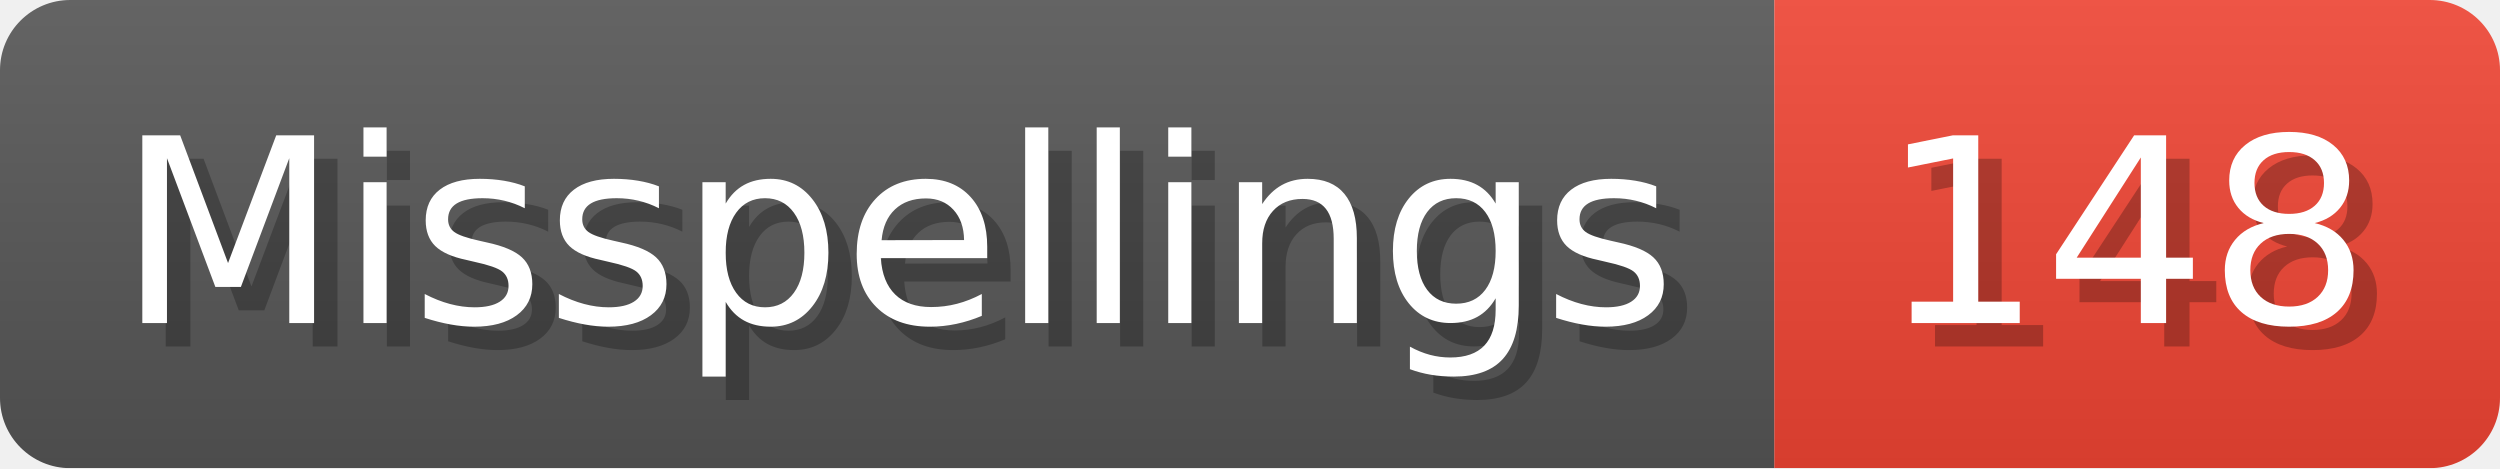
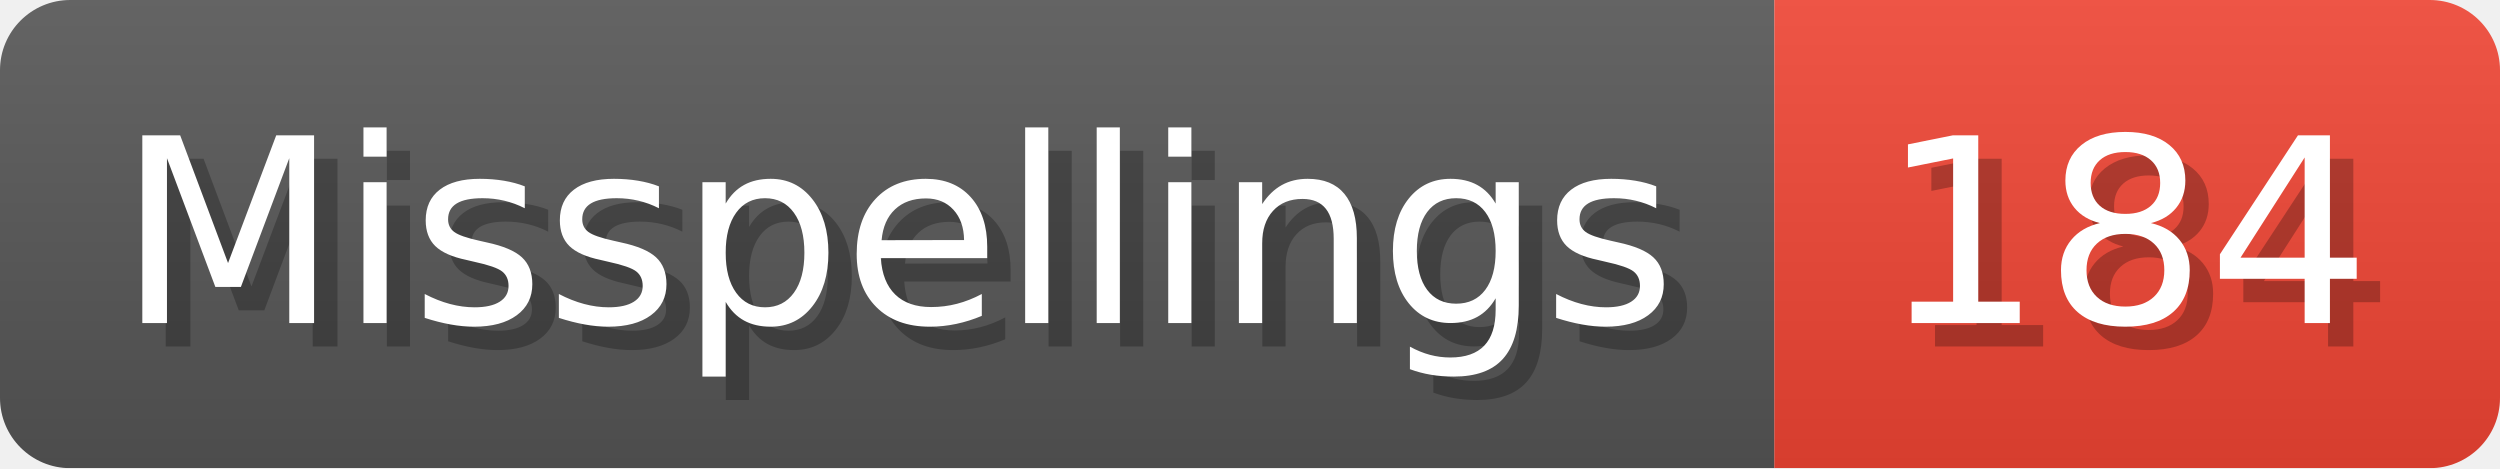
- <svg xmlns="http://www.w3.org/2000/svg" width="106.8" height="20" viewBox="0 0 1068 200" role="img" aria-label="Misspellings: 148">
+ <svg xmlns="http://www.w3.org/2000/svg" width="106.8" height="20" viewBox="0 0 1068 200" role="img" aria-label="Misspellings: 184">
  <linearGradient id="a" x2="0" y2="100%">
    <stop offset="0" stop-opacity=".1" stop-color="#EEE" />
    <stop offset="1" stop-opacity=".1" />
  </linearGradient>
  <mask id="m">
    <rect width="1068" height="200" rx="30" fill="#FFF" />
  </mask>
  <g mask="url(#m)">
    <rect width="758" height="200" fill="#555" />
    <rect width="310" height="200" fill="#E43" x="758" />
    <rect width="1068" height="200" fill="url(#a)" />
  </g>
  <g aria-hidden="true" fill="#fff" text-anchor="start" font-family="Verdana,DejaVu Sans,sans-serif" font-size="110">
    <text x="60" y="148" textLength="658" fill="#000" opacity="0.25">Misspellings</text>
    <text x="50" y="138" textLength="658">Misspellings</text>
-     <text x="813" y="148" textLength="210" fill="#000" opacity="0.25">148</text>
-     <text x="803" y="138" textLength="210">148</text>
+     <text x="813" y="148" textLength="210" fill="#000" opacity="0.25">184</text>
+     <text x="803" y="138" textLength="210">184</text>
  </g>
</svg>
